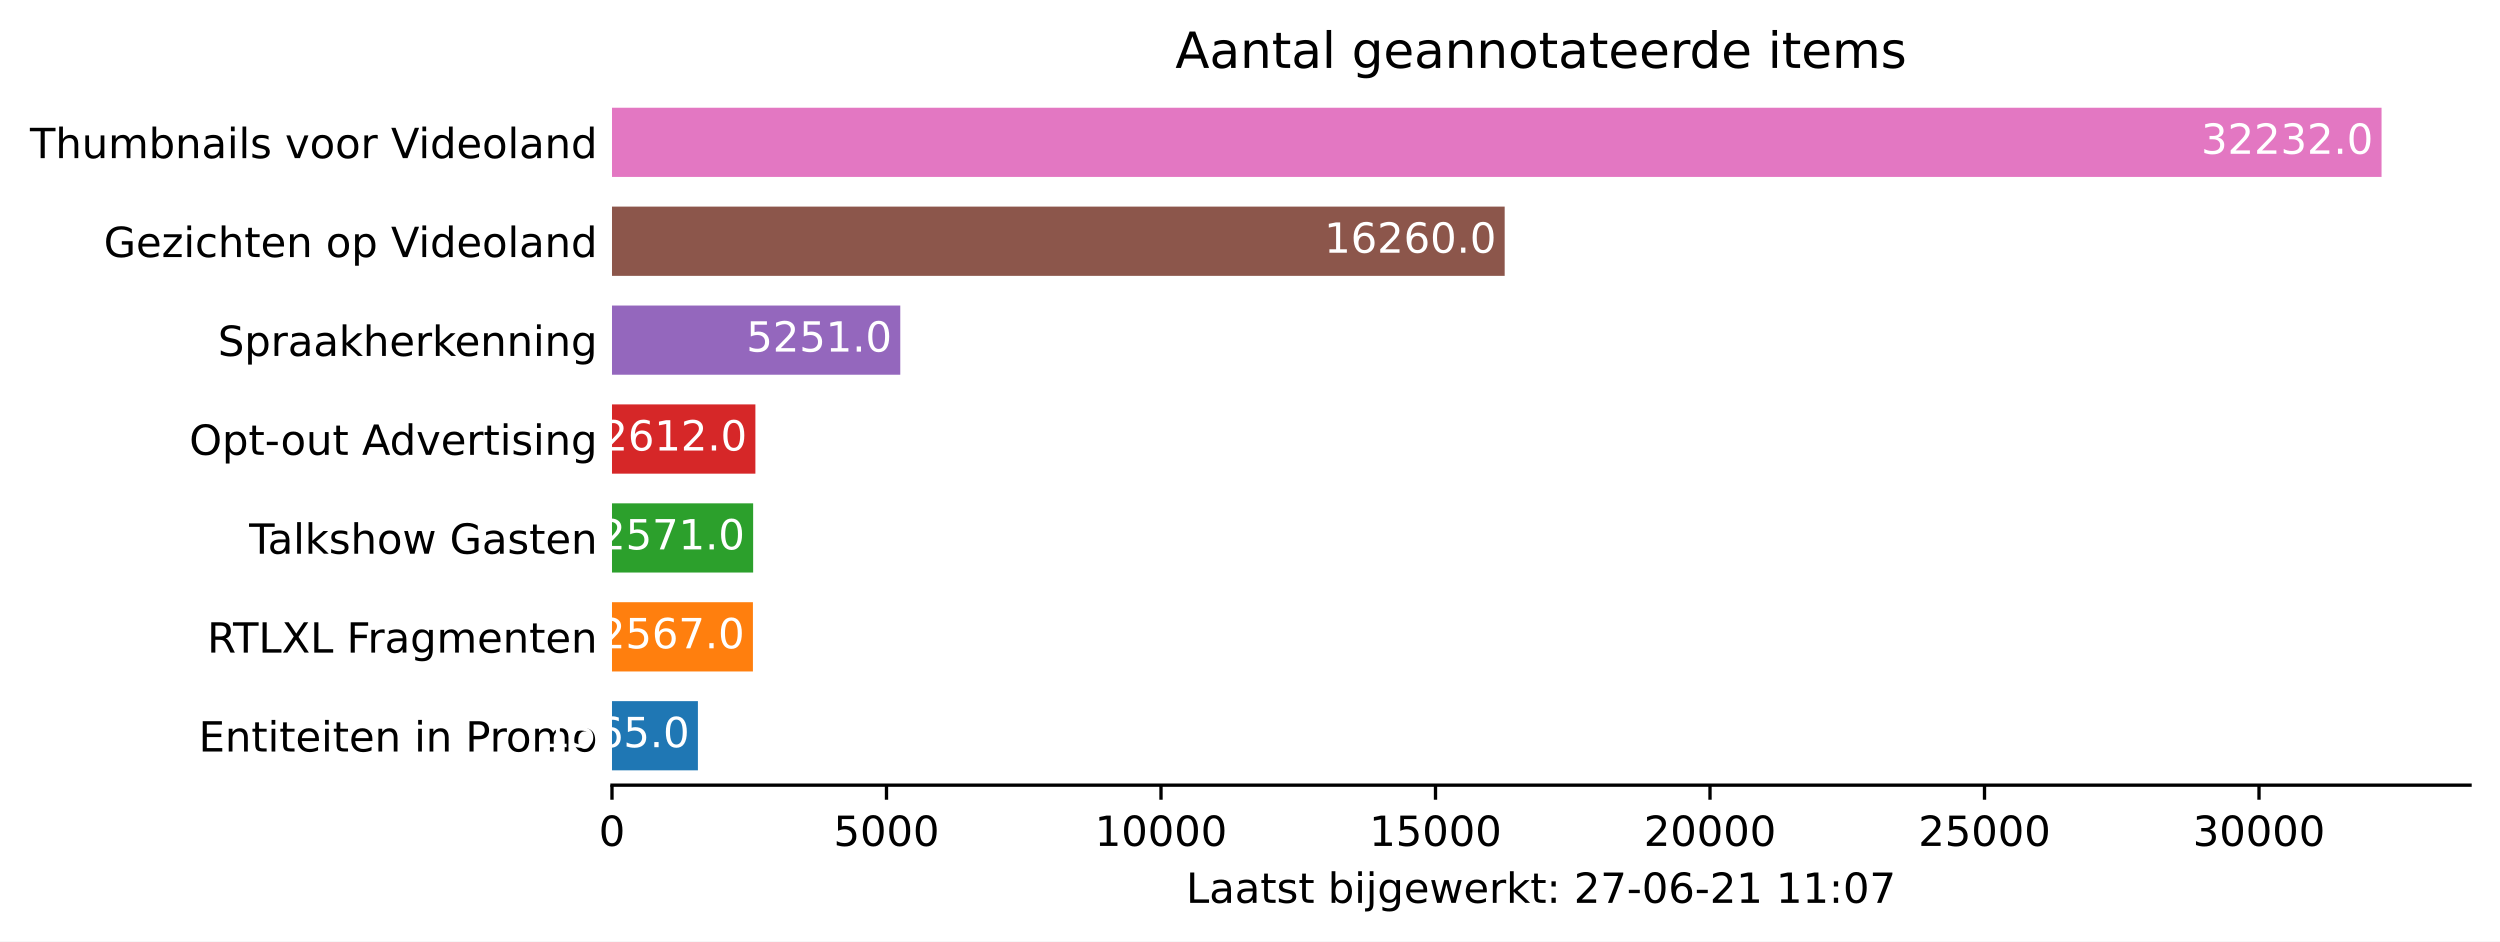
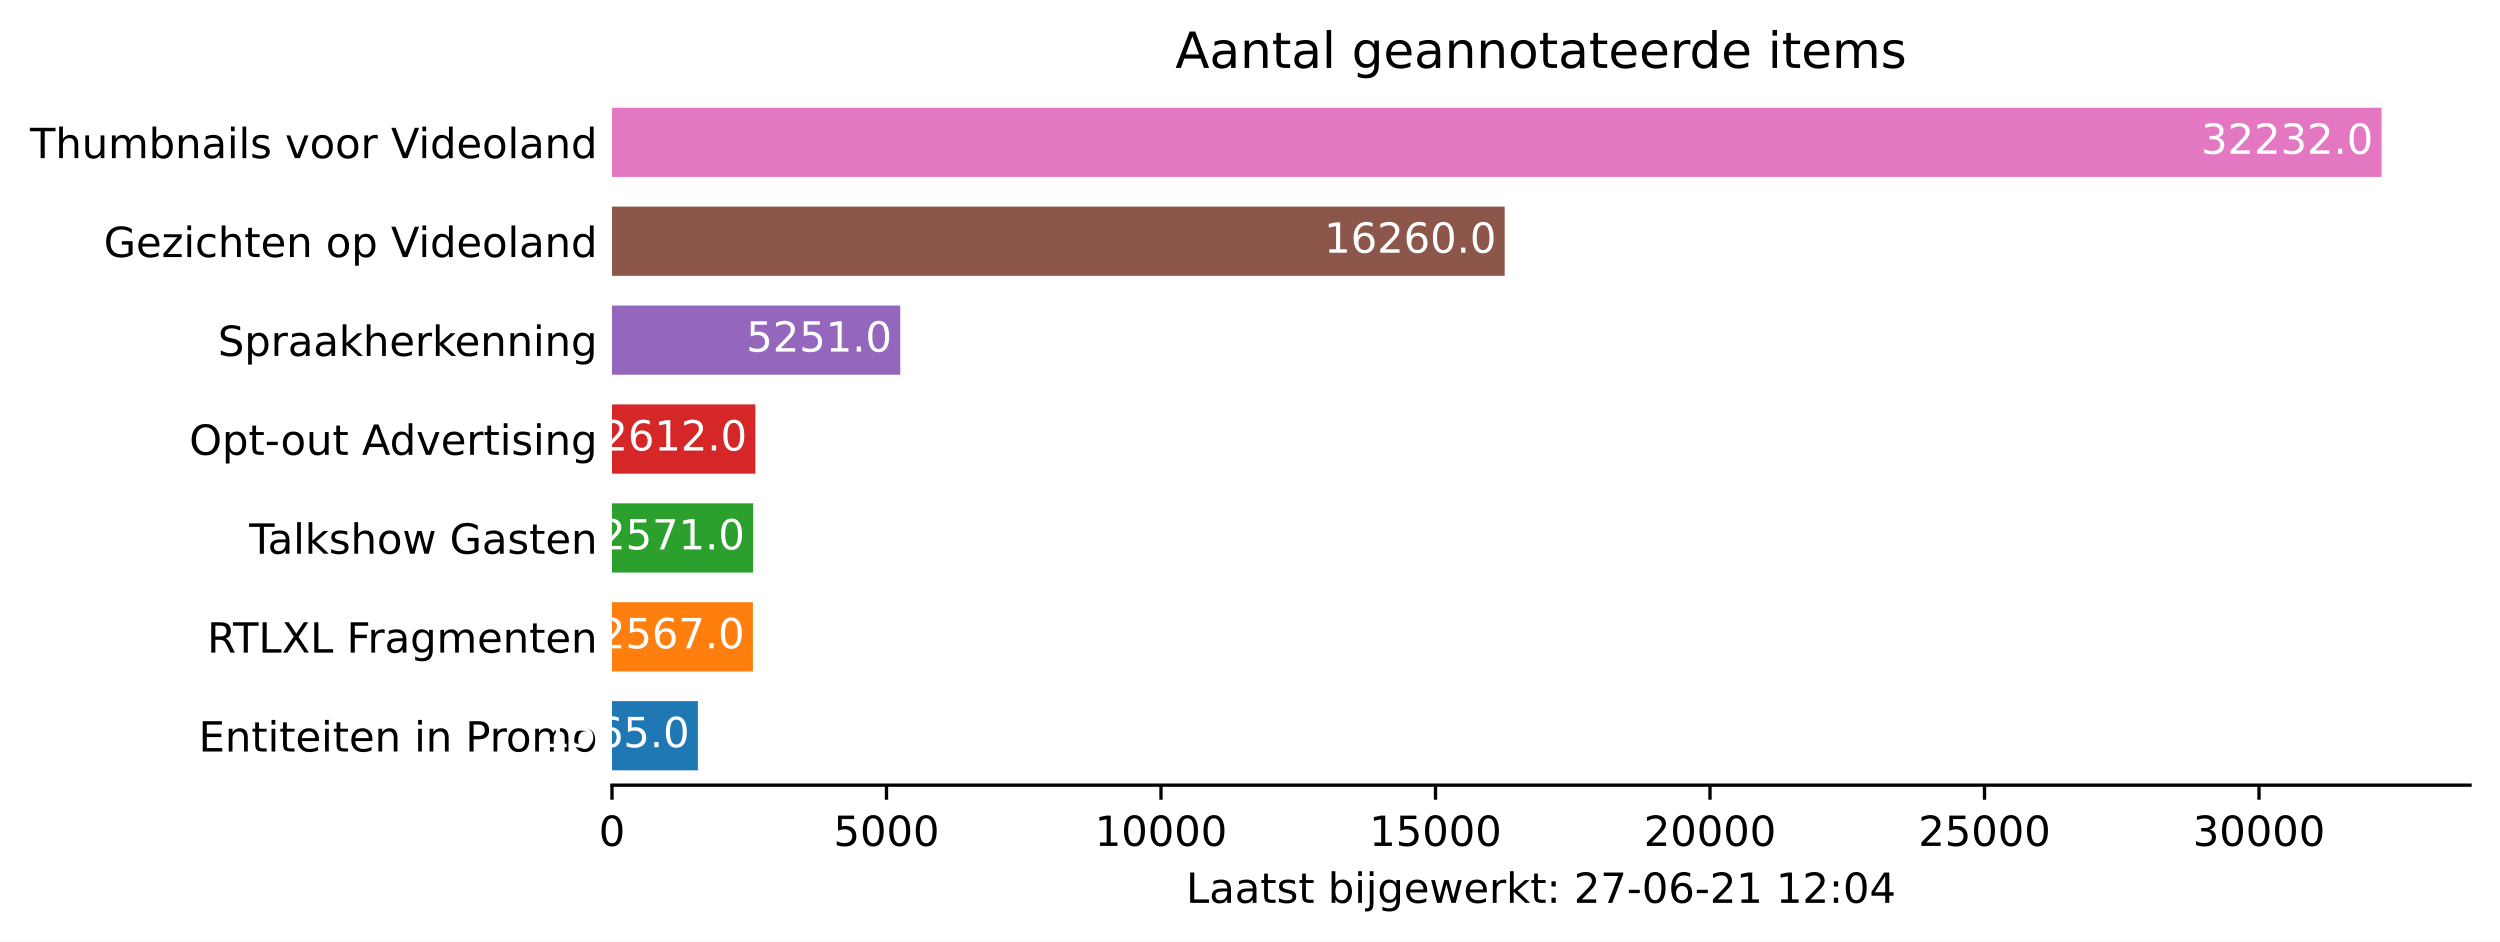
<svg xmlns="http://www.w3.org/2000/svg" xmlns:xlink="http://www.w3.org/1999/xlink" height="226.194pt" version="1.1" viewBox="0 0 600.633 226.194" width="600.633pt">
  <defs>
    <style type="text/css">*{stroke-linecap:butt;stroke-linejoin:round;}</style>
  </defs>
  <g id="figure_1">
    <g id="patch_1">
      <path d="M 0 226.194  L 600.633 226.194  L 600.633 0  L 0 0  z " style="fill:#ffffff;" />
    </g>
    <g id="axes_1">
      <g id="patch_2">
        <path d="M 147.033 188.638  L 593.433 188.638  L 593.433 22.318  L 147.033 22.318  z " style="fill:#ffffff;" />
      </g>
      <g id="patch_3">
-         <path clip-path="url(#p1ecbb8dc1a)" d="M 147.033 185.074  L 167.675 185.074  L 167.675 168.442  L 147.033 168.442  z " style="fill:#1f77b4;" />
+         <path clip-path="url(#p76e2abf239)" d="M 147.033 185.074  L 167.675 185.074  L 167.675 168.442  L 147.033 168.442  z " style="fill:#1f77b4;" />
      </g>
      <g id="patch_4">
-         <path clip-path="url(#p1ecbb8dc1a)" d="M 147.033 161.314  L 180.892 161.314  L 180.892 144.682  L 147.033 144.682  z " style="fill:#ff7f0e;" />
+         <path clip-path="url(#p76e2abf239)" d="M 147.033 161.314  L 180.892 161.314  L 180.892 144.682  L 147.033 144.682  z " style="fill:#ff7f0e;" />
      </g>
      <g id="patch_5">
-         <path clip-path="url(#p1ecbb8dc1a)" d="M 147.033 137.554  L 180.945 137.554  L 180.945 120.922  L 147.033 120.922  z " style="fill:#2ca02c;" />
+         <path clip-path="url(#p76e2abf239)" d="M 147.033 137.554  L 180.945 137.554  L 180.945 120.922  L 147.033 120.922  z " style="fill:#2ca02c;" />
      </g>
      <g id="patch_6">
-         <path clip-path="url(#p1ecbb8dc1a)" d="M 147.033 113.794  L 181.485 113.794  L 181.485 97.162  L 147.033 97.162  z " style="fill:#d62728;" />
+         <path clip-path="url(#p76e2abf239)" d="M 147.033 113.794  L 181.485 113.794  L 181.485 97.162  L 147.033 97.162  z " style="fill:#d62728;" />
      </g>
      <g id="patch_7">
-         <path clip-path="url(#p1ecbb8dc1a)" d="M 147.033 90.034  L 216.294 90.034  L 216.294 73.402  L 147.033 73.402  z " style="fill:#9467bd;" />
+         <path clip-path="url(#p76e2abf239)" d="M 147.033 90.034  L 216.294 90.034  L 216.294 73.402  L 147.033 73.402  z " style="fill:#9467bd;" />
      </g>
      <g id="patch_8">
-         <path clip-path="url(#p1ecbb8dc1a)" d="M 147.033 66.274  L 361.504 66.274  L 361.504 49.642  L 147.033 49.642  z " style="fill:#8c564b;" />
+         <path clip-path="url(#p76e2abf239)" d="M 147.033 66.274  L 361.504 66.274  L 361.504 49.642  L 147.033 49.642  z " style="fill:#8c564b;" />
      </g>
      <g id="patch_9">
-         <path clip-path="url(#p1ecbb8dc1a)" d="M 147.033 42.514  L 572.176 42.514  L 572.176 25.882  L 147.033 25.882  z " style="fill:#e377c2;" />
+         <path clip-path="url(#p76e2abf239)" d="M 147.033 42.514  L 572.176 42.514  L 572.176 25.882  L 147.033 25.882  z " style="fill:#e377c2;" />
      </g>
      <g id="matplotlib.axis_1">
        <g id="xtick_1">
          <g id="line2d_1">
            <defs>
-               <path d="M 0 0  L 0 3.5  " id="m142a39ccbb" style="stroke:#000000;stroke-width:0.8;" />
+               <path d="M 0 0  L 0 3.5  " id="mcb9e36cfae" style="stroke:#000000;stroke-width:0.8;" />
            </defs>
            <g>
-               <use style="stroke:#000000;stroke-width:0.8;" x="147.033" xlink:href="#m142a39ccbb" y="188.638" />
+               <use style="stroke:#000000;stroke-width:0.8;" x="147.033" xlink:href="#mcb9e36cfae" y="188.638" />
            </g>
          </g>
          <g id="text_1">
            <g transform="translate(143.8516 203.2366)scale(0.1 -0.1)">
              <defs>
                <path d="M 2034 4250  Q 1547 4250 1301 3770  Q 1056 3291 1056 2328  Q 1056 1369 1301 889  Q 1547 409 2034 409  Q 2525 409 2770 889  Q 3016 1369 3016 2328  Q 3016 3291 2770 3770  Q 2525 4250 2034 4250  z M 2034 4750  Q 2819 4750 3233 4129  Q 3647 3509 3647 2328  Q 3647 1150 3233 529  Q 2819 -91 2034 -91  Q 1250 -91 836 529  Q 422 1150 422 2328  Q 422 3509 836 4129  Q 1250 4750 2034 4750  z " id="DejaVuSans-30" transform="scale(0.015625)" />
              </defs>
              <use xlink:href="#DejaVuSans-30" />
            </g>
          </g>
        </g>
        <g id="xtick_2">
          <g id="line2d_2">
            <g>
-               <use style="stroke:#000000;stroke-width:0.8;" x="212.983" xlink:href="#m142a39ccbb" y="188.638" />
+               <use style="stroke:#000000;stroke-width:0.8;" x="212.983" xlink:href="#mcb9e36cfae" y="188.638" />
            </g>
          </g>
          <g id="text_2">
            <g transform="translate(200.2582 203.2366)scale(0.1 -0.1)">
              <defs>
                <path d="M 691 4666  L 3169 4666  L 3169 4134  L 1269 4134  L 1269 2991  Q 1406 3038 1543 3061  Q 1681 3084 1819 3084  Q 2600 3084 3056 2656  Q 3513 2228 3513 1497  Q 3513 744 3044 326  Q 2575 -91 1722 -91  Q 1428 -91 1123 -41  Q 819 9 494 109  L 494 744  Q 775 591 1075 516  Q 1375 441 1709 441  Q 2250 441 2565 725  Q 2881 1009 2881 1497  Q 2881 1984 2565 2268  Q 2250 2553 1709 2553  Q 1456 2553 1204 2497  Q 953 2441 691 2322  L 691 4666  z " id="DejaVuSans-35" transform="scale(0.015625)" />
              </defs>
              <use xlink:href="#DejaVuSans-35" />
              <use x="63.623" xlink:href="#DejaVuSans-30" />
              <use x="127.246" xlink:href="#DejaVuSans-30" />
              <use x="190.869" xlink:href="#DejaVuSans-30" />
            </g>
          </g>
        </g>
        <g id="xtick_3">
          <g id="line2d_3">
            <g>
-               <use style="stroke:#000000;stroke-width:0.8;" x="278.934" xlink:href="#m142a39ccbb" y="188.638" />
+               <use style="stroke:#000000;stroke-width:0.8;" x="278.934" xlink:href="#mcb9e36cfae" y="188.638" />
            </g>
          </g>
          <g id="text_3">
            <g transform="translate(263.0274 203.2366)scale(0.1 -0.1)">
              <defs>
                <path d="M 794 531  L 1825 531  L 1825 4091  L 703 3866  L 703 4441  L 1819 4666  L 2450 4666  L 2450 531  L 3481 531  L 3481 0  L 794 0  L 794 531  z " id="DejaVuSans-31" transform="scale(0.015625)" />
              </defs>
              <use xlink:href="#DejaVuSans-31" />
              <use x="63.623" xlink:href="#DejaVuSans-30" />
              <use x="127.246" xlink:href="#DejaVuSans-30" />
              <use x="190.869" xlink:href="#DejaVuSans-30" />
              <use x="254.492" xlink:href="#DejaVuSans-30" />
            </g>
          </g>
        </g>
        <g id="xtick_4">
          <g id="line2d_4">
            <g>
-               <use style="stroke:#000000;stroke-width:0.8;" x="344.884" xlink:href="#m142a39ccbb" y="188.638" />
+               <use style="stroke:#000000;stroke-width:0.8;" x="344.884" xlink:href="#mcb9e36cfae" y="188.638" />
            </g>
          </g>
          <g id="text_4">
            <g transform="translate(328.9779 203.2366)scale(0.1 -0.1)">
              <use xlink:href="#DejaVuSans-31" />
              <use x="63.623" xlink:href="#DejaVuSans-35" />
              <use x="127.246" xlink:href="#DejaVuSans-30" />
              <use x="190.869" xlink:href="#DejaVuSans-30" />
              <use x="254.492" xlink:href="#DejaVuSans-30" />
            </g>
          </g>
        </g>
        <g id="xtick_5">
          <g id="line2d_5">
            <g>
-               <use style="stroke:#000000;stroke-width:0.8;" x="410.835" xlink:href="#m142a39ccbb" y="188.638" />
+               <use style="stroke:#000000;stroke-width:0.8;" x="410.835" xlink:href="#mcb9e36cfae" y="188.638" />
            </g>
          </g>
          <g id="text_5">
            <g transform="translate(394.9283 203.2366)scale(0.1 -0.1)">
              <defs>
                <path d="M 1228 531  L 3431 531  L 3431 0  L 469 0  L 469 531  Q 828 903 1448 1529  Q 2069 2156 2228 2338  Q 2531 2678 2651 2914  Q 2772 3150 2772 3378  Q 2772 3750 2511 3984  Q 2250 4219 1831 4219  Q 1534 4219 1204 4116  Q 875 4013 500 3803  L 500 4441  Q 881 4594 1212 4672  Q 1544 4750 1819 4750  Q 2544 4750 2975 4387  Q 3406 4025 3406 3419  Q 3406 3131 3298 2873  Q 3191 2616 2906 2266  Q 2828 2175 2409 1742  Q 1991 1309 1228 531  z " id="DejaVuSans-32" transform="scale(0.015625)" />
              </defs>
              <use xlink:href="#DejaVuSans-32" />
              <use x="63.623" xlink:href="#DejaVuSans-30" />
              <use x="127.246" xlink:href="#DejaVuSans-30" />
              <use x="190.869" xlink:href="#DejaVuSans-30" />
              <use x="254.492" xlink:href="#DejaVuSans-30" />
            </g>
          </g>
        </g>
        <g id="xtick_6">
          <g id="line2d_6">
            <g>
-               <use style="stroke:#000000;stroke-width:0.8;" x="476.785" xlink:href="#m142a39ccbb" y="188.638" />
+               <use style="stroke:#000000;stroke-width:0.8;" x="476.785" xlink:href="#mcb9e36cfae" y="188.638" />
            </g>
          </g>
          <g id="text_6">
            <g transform="translate(460.8787 203.2366)scale(0.1 -0.1)">
              <use xlink:href="#DejaVuSans-32" />
              <use x="63.623" xlink:href="#DejaVuSans-35" />
              <use x="127.246" xlink:href="#DejaVuSans-30" />
              <use x="190.869" xlink:href="#DejaVuSans-30" />
              <use x="254.492" xlink:href="#DejaVuSans-30" />
            </g>
          </g>
        </g>
        <g id="xtick_7">
          <g id="line2d_7">
            <g>
-               <use style="stroke:#000000;stroke-width:0.8;" x="542.735" xlink:href="#m142a39ccbb" y="188.638" />
+               <use style="stroke:#000000;stroke-width:0.8;" x="542.735" xlink:href="#mcb9e36cfae" y="188.638" />
            </g>
          </g>
          <g id="text_7">
            <g transform="translate(526.8291 203.2366)scale(0.1 -0.1)">
              <defs>
                <path d="M 2597 2516  Q 3050 2419 3304 2112  Q 3559 1806 3559 1356  Q 3559 666 3084 287  Q 2609 -91 1734 -91  Q 1441 -91 1130 -33  Q 819 25 488 141  L 488 750  Q 750 597 1062 519  Q 1375 441 1716 441  Q 2309 441 2620 675  Q 2931 909 2931 1356  Q 2931 1769 2642 2001  Q 2353 2234 1838 2234  L 1294 2234  L 1294 2753  L 1863 2753  Q 2328 2753 2575 2939  Q 2822 3125 2822 3475  Q 2822 3834 2567 4026  Q 2313 4219 1838 4219  Q 1578 4219 1281 4162  Q 984 4106 628 3988  L 628 4550  Q 988 4650 1302 4700  Q 1616 4750 1894 4750  Q 2613 4750 3031 4423  Q 3450 4097 3450 3541  Q 3450 3153 3228 2886  Q 3006 2619 2597 2516  z " id="DejaVuSans-33" transform="scale(0.015625)" />
              </defs>
              <use xlink:href="#DejaVuSans-33" />
              <use x="63.623" xlink:href="#DejaVuSans-30" />
              <use x="127.246" xlink:href="#DejaVuSans-30" />
              <use x="190.869" xlink:href="#DejaVuSans-30" />
              <use x="254.492" xlink:href="#DejaVuSans-30" />
            </g>
          </g>
        </g>
        <g id="text_8">
          <g transform="translate(284.9578 216.9147)scale(0.1 -0.1)">
            <defs>
              <path d="M 628 4666  L 1259 4666  L 1259 531  L 3531 531  L 3531 0  L 628 0  L 628 4666  z " id="DejaVuSans-4c" transform="scale(0.015625)" />
              <path d="M 2194 1759  Q 1497 1759 1228 1600  Q 959 1441 959 1056  Q 959 750 1161 570  Q 1363 391 1709 391  Q 2188 391 2477 730  Q 2766 1069 2766 1631  L 2766 1759  L 2194 1759  z M 3341 1997  L 3341 0  L 2766 0  L 2766 531  Q 2569 213 2275 61  Q 1981 -91 1556 -91  Q 1019 -91 701 211  Q 384 513 384 1019  Q 384 1609 779 1909  Q 1175 2209 1959 2209  L 2766 2209  L 2766 2266  Q 2766 2663 2505 2880  Q 2244 3097 1772 3097  Q 1472 3097 1187 3025  Q 903 2953 641 2809  L 641 3341  Q 956 3463 1253 3523  Q 1550 3584 1831 3584  Q 2591 3584 2966 3190  Q 3341 2797 3341 1997  z " id="DejaVuSans-61" transform="scale(0.015625)" />
              <path d="M 1172 4494  L 1172 3500  L 2356 3500  L 2356 3053  L 1172 3053  L 1172 1153  Q 1172 725 1289 603  Q 1406 481 1766 481  L 2356 481  L 2356 0  L 1766 0  Q 1100 0 847 248  Q 594 497 594 1153  L 594 3053  L 172 3053  L 172 3500  L 594 3500  L 594 4494  L 1172 4494  z " id="DejaVuSans-74" transform="scale(0.015625)" />
              <path d="M 2834 3397  L 2834 2853  Q 2591 2978 2328 3040  Q 2066 3103 1784 3103  Q 1356 3103 1142 2972  Q 928 2841 928 2578  Q 928 2378 1081 2264  Q 1234 2150 1697 2047  L 1894 2003  Q 2506 1872 2764 1633  Q 3022 1394 3022 966  Q 3022 478 2636 193  Q 2250 -91 1575 -91  Q 1294 -91 989 -36  Q 684 19 347 128  L 347 722  Q 666 556 975 473  Q 1284 391 1588 391  Q 1994 391 2212 530  Q 2431 669 2431 922  Q 2431 1156 2273 1281  Q 2116 1406 1581 1522  L 1381 1569  Q 847 1681 609 1914  Q 372 2147 372 2553  Q 372 3047 722 3315  Q 1072 3584 1716 3584  Q 2034 3584 2315 3537  Q 2597 3491 2834 3397  z " id="DejaVuSans-73" transform="scale(0.015625)" />
              <path id="DejaVuSans-20" transform="scale(0.015625)" />
              <path d="M 3116 1747  Q 3116 2381 2855 2742  Q 2594 3103 2138 3103  Q 1681 3103 1420 2742  Q 1159 2381 1159 1747  Q 1159 1113 1420 752  Q 1681 391 2138 391  Q 2594 391 2855 752  Q 3116 1113 3116 1747  z M 1159 2969  Q 1341 3281 1617 3432  Q 1894 3584 2278 3584  Q 2916 3584 3314 3078  Q 3713 2572 3713 1747  Q 3713 922 3314 415  Q 2916 -91 2278 -91  Q 1894 -91 1617 61  Q 1341 213 1159 525  L 1159 0  L 581 0  L 581 4863  L 1159 4863  L 1159 2969  z " id="DejaVuSans-62" transform="scale(0.015625)" />
              <path d="M 603 3500  L 1178 3500  L 1178 0  L 603 0  L 603 3500  z M 603 4863  L 1178 4863  L 1178 4134  L 603 4134  L 603 4863  z " id="DejaVuSans-69" transform="scale(0.015625)" />
              <path d="M 603 3500  L 1178 3500  L 1178 -63  Q 1178 -731 923 -1031  Q 669 -1331 103 -1331  L -116 -1331  L -116 -844  L 38 -844  Q 366 -844 484 -692  Q 603 -541 603 -63  L 603 3500  z M 603 4863  L 1178 4863  L 1178 4134  L 603 4134  L 603 4863  z " id="DejaVuSans-6a" transform="scale(0.015625)" />
              <path d="M 2906 1791  Q 2906 2416 2648 2759  Q 2391 3103 1925 3103  Q 1463 3103 1205 2759  Q 947 2416 947 1791  Q 947 1169 1205 825  Q 1463 481 1925 481  Q 2391 481 2648 825  Q 2906 1169 2906 1791  z M 3481 434  Q 3481 -459 3084 -895  Q 2688 -1331 1869 -1331  Q 1566 -1331 1297 -1286  Q 1028 -1241 775 -1147  L 775 -588  Q 1028 -725 1275 -790  Q 1522 -856 1778 -856  Q 2344 -856 2625 -561  Q 2906 -266 2906 331  L 2906 616  Q 2728 306 2450 153  Q 2172 0 1784 0  Q 1141 0 747 490  Q 353 981 353 1791  Q 353 2603 747 3093  Q 1141 3584 1784 3584  Q 2172 3584 2450 3431  Q 2728 3278 2906 2969  L 2906 3500  L 3481 3500  L 3481 434  z " id="DejaVuSans-67" transform="scale(0.015625)" />
              <path d="M 3597 1894  L 3597 1613  L 953 1613  Q 991 1019 1311 708  Q 1631 397 2203 397  Q 2534 397 2845 478  Q 3156 559 3463 722  L 3463 178  Q 3153 47 2828 -22  Q 2503 -91 2169 -91  Q 1331 -91 842 396  Q 353 884 353 1716  Q 353 2575 817 3079  Q 1281 3584 2069 3584  Q 2775 3584 3186 3129  Q 3597 2675 3597 1894  z M 3022 2063  Q 3016 2534 2758 2815  Q 2500 3097 2075 3097  Q 1594 3097 1305 2825  Q 1016 2553 972 2059  L 3022 2063  z " id="DejaVuSans-65" transform="scale(0.015625)" />
              <path d="M 269 3500  L 844 3500  L 1563 769  L 2278 3500  L 2956 3500  L 3675 769  L 4391 3500  L 4966 3500  L 4050 0  L 3372 0  L 2619 2869  L 1863 0  L 1184 0  L 269 3500  z " id="DejaVuSans-77" transform="scale(0.015625)" />
              <path d="M 2631 2963  Q 2534 3019 2420 3045  Q 2306 3072 2169 3072  Q 1681 3072 1420 2755  Q 1159 2438 1159 1844  L 1159 0  L 581 0  L 581 3500  L 1159 3500  L 1159 2956  Q 1341 3275 1631 3429  Q 1922 3584 2338 3584  Q 2397 3584 2469 3576  Q 2541 3569 2628 3553  L 2631 2963  z " id="DejaVuSans-72" transform="scale(0.015625)" />
              <path d="M 581 4863  L 1159 4863  L 1159 1991  L 2875 3500  L 3609 3500  L 1753 1863  L 3688 0  L 2938 0  L 1159 1709  L 1159 0  L 581 0  L 581 4863  z " id="DejaVuSans-6b" transform="scale(0.015625)" />
              <path d="M 750 794  L 1409 794  L 1409 0  L 750 0  L 750 794  z M 750 3309  L 1409 3309  L 1409 2516  L 750 2516  L 750 3309  z " id="DejaVuSans-3a" transform="scale(0.015625)" />
              <path d="M 525 4666  L 3525 4666  L 3525 4397  L 1831 0  L 1172 0  L 2766 4134  L 525 4134  L 525 4666  z " id="DejaVuSans-37" transform="scale(0.015625)" />
              <path d="M 313 2009  L 1997 2009  L 1997 1497  L 313 1497  L 313 2009  z " id="DejaVuSans-2d" transform="scale(0.015625)" />
              <path d="M 2113 2584  Q 1688 2584 1439 2293  Q 1191 2003 1191 1497  Q 1191 994 1439 701  Q 1688 409 2113 409  Q 2538 409 2786 701  Q 3034 994 3034 1497  Q 3034 2003 2786 2293  Q 2538 2584 2113 2584  z M 3366 4563  L 3366 3988  Q 3128 4100 2886 4159  Q 2644 4219 2406 4219  Q 1781 4219 1451 3797  Q 1122 3375 1075 2522  Q 1259 2794 1537 2939  Q 1816 3084 2150 3084  Q 2853 3084 3261 2657  Q 3669 2231 3669 1497  Q 3669 778 3244 343  Q 2819 -91 2113 -91  Q 1303 -91 875 529  Q 447 1150 447 2328  Q 447 3434 972 4092  Q 1497 4750 2381 4750  Q 2619 4750 2861 4703  Q 3103 4656 3366 4563  z " id="DejaVuSans-36" transform="scale(0.015625)" />
+               <path d="M 2419 4116  L 825 1625  L 2419 1625  L 2419 4116  z M 2253 4666  L 3047 4666  L 3047 1625  L 3713 1625  L 3713 1100  L 3047 1100  L 3047 0  L 2419 0  L 2419 1100  L 313 1100  L 313 1709  L 2253 4666  z " id="DejaVuSans-34" transform="scale(0.015625)" />
            </defs>
            <use xlink:href="#DejaVuSans-4c" />
            <use x="55.713" xlink:href="#DejaVuSans-61" />
            <use x="116.992" xlink:href="#DejaVuSans-61" />
            <use x="178.271" xlink:href="#DejaVuSans-74" />
            <use x="217.48" xlink:href="#DejaVuSans-73" />
            <use x="269.58" xlink:href="#DejaVuSans-74" />
            <use x="308.789" xlink:href="#DejaVuSans-20" />
            <use x="340.576" xlink:href="#DejaVuSans-62" />
            <use x="404.053" xlink:href="#DejaVuSans-69" />
            <use x="431.836" xlink:href="#DejaVuSans-6a" />
            <use x="459.619" xlink:href="#DejaVuSans-67" />
            <use x="523.096" xlink:href="#DejaVuSans-65" />
            <use x="584.619" xlink:href="#DejaVuSans-77" />
            <use x="666.406" xlink:href="#DejaVuSans-65" />
            <use x="727.93" xlink:href="#DejaVuSans-72" />
            <use x="769.043" xlink:href="#DejaVuSans-6b" />
            <use x="826.953" xlink:href="#DejaVuSans-74" />
            <use x="866.162" xlink:href="#DejaVuSans-3a" />
            <use x="899.854" xlink:href="#DejaVuSans-20" />
            <use x="931.641" xlink:href="#DejaVuSans-32" />
            <use x="995.264" xlink:href="#DejaVuSans-37" />
            <use x="1058.887" xlink:href="#DejaVuSans-2d" />
            <use x="1094.971" xlink:href="#DejaVuSans-30" />
            <use x="1158.594" xlink:href="#DejaVuSans-36" />
            <use x="1222.217" xlink:href="#DejaVuSans-2d" />
            <use x="1258.301" xlink:href="#DejaVuSans-32" />
            <use x="1321.924" xlink:href="#DejaVuSans-31" />
            <use x="1385.547" xlink:href="#DejaVuSans-20" />
            <use x="1417.334" xlink:href="#DejaVuSans-31" />
-             <use x="1480.957" xlink:href="#DejaVuSans-31" />
+             <use x="1480.957" xlink:href="#DejaVuSans-32" />
            <use x="1544.58" xlink:href="#DejaVuSans-3a" />
            <use x="1578.271" xlink:href="#DejaVuSans-30" />
-             <use x="1641.895" xlink:href="#DejaVuSans-37" />
+             <use x="1641.895" xlink:href="#DejaVuSans-34" />
          </g>
        </g>
      </g>
      <g id="matplotlib.axis_2">
        <g id="ytick_1">
          <g id="line2d_8" />
          <g id="text_9">
            <g transform="translate(47.725 180.5573)scale(0.1 -0.1)">
              <defs>
                <path d="M 628 4666  L 3578 4666  L 3578 4134  L 1259 4134  L 1259 2753  L 3481 2753  L 3481 2222  L 1259 2222  L 1259 531  L 3634 531  L 3634 0  L 628 0  L 628 4666  z " id="DejaVuSans-45" transform="scale(0.015625)" />
                <path d="M 3513 2113  L 3513 0  L 2938 0  L 2938 2094  Q 2938 2591 2744 2837  Q 2550 3084 2163 3084  Q 1697 3084 1428 2787  Q 1159 2491 1159 1978  L 1159 0  L 581 0  L 581 3500  L 1159 3500  L 1159 2956  Q 1366 3272 1645 3428  Q 1925 3584 2291 3584  Q 2894 3584 3203 3211  Q 3513 2838 3513 2113  z " id="DejaVuSans-6e" transform="scale(0.015625)" />
                <path d="M 1259 4147  L 1259 2394  L 2053 2394  Q 2494 2394 2734 2622  Q 2975 2850 2975 3272  Q 2975 3691 2734 3919  Q 2494 4147 2053 4147  L 1259 4147  z M 628 4666  L 2053 4666  Q 2838 4666 3239 4311  Q 3641 3956 3641 3272  Q 3641 2581 3239 2228  Q 2838 1875 2053 1875  L 1259 1875  L 1259 0  L 628 0  L 628 4666  z " id="DejaVuSans-50" transform="scale(0.015625)" />
                <path d="M 1959 3097  Q 1497 3097 1228 2736  Q 959 2375 959 1747  Q 959 1119 1226 758  Q 1494 397 1959 397  Q 2419 397 2687 759  Q 2956 1122 2956 1747  Q 2956 2369 2687 2733  Q 2419 3097 1959 3097  z M 1959 3584  Q 2709 3584 3137 3096  Q 3566 2609 3566 1747  Q 3566 888 3137 398  Q 2709 -91 1959 -91  Q 1206 -91 779 398  Q 353 888 353 1747  Q 353 2609 779 3096  Q 1206 3584 1959 3584  z " id="DejaVuSans-6f" transform="scale(0.015625)" />
                <path d="M 3328 2828  Q 3544 3216 3844 3400  Q 4144 3584 4550 3584  Q 5097 3584 5394 3201  Q 5691 2819 5691 2113  L 5691 0  L 5113 0  L 5113 2094  Q 5113 2597 4934 2840  Q 4756 3084 4391 3084  Q 3944 3084 3684 2787  Q 3425 2491 3425 1978  L 3425 0  L 2847 0  L 2847 2094  Q 2847 2600 2669 2842  Q 2491 3084 2119 3084  Q 1678 3084 1418 2786  Q 1159 2488 1159 1978  L 1159 0  L 581 0  L 581 3500  L 1159 3500  L 1159 2956  Q 1356 3278 1631 3431  Q 1906 3584 2284 3584  Q 2666 3584 2933 3390  Q 3200 3197 3328 2828  z " id="DejaVuSans-6d" transform="scale(0.015625)" />
              </defs>
              <use xlink:href="#DejaVuSans-45" />
              <use x="63.184" xlink:href="#DejaVuSans-6e" />
              <use x="126.562" xlink:href="#DejaVuSans-74" />
              <use x="165.771" xlink:href="#DejaVuSans-69" />
              <use x="193.555" xlink:href="#DejaVuSans-74" />
              <use x="232.764" xlink:href="#DejaVuSans-65" />
              <use x="294.287" xlink:href="#DejaVuSans-69" />
              <use x="322.07" xlink:href="#DejaVuSans-74" />
              <use x="361.279" xlink:href="#DejaVuSans-65" />
              <use x="422.803" xlink:href="#DejaVuSans-6e" />
              <use x="486.182" xlink:href="#DejaVuSans-20" />
              <use x="517.969" xlink:href="#DejaVuSans-69" />
              <use x="545.752" xlink:href="#DejaVuSans-6e" />
              <use x="609.131" xlink:href="#DejaVuSans-20" />
              <use x="640.918" xlink:href="#DejaVuSans-50" />
              <use x="699.471" xlink:href="#DejaVuSans-72" />
              <use x="738.334" xlink:href="#DejaVuSans-6f" />
              <use x="799.516" xlink:href="#DejaVuSans-6d" />
              <use x="896.928" xlink:href="#DejaVuSans-6f" />
            </g>
          </g>
        </g>
        <g id="ytick_2">
          <g id="line2d_9" />
          <g id="text_10">
            <g transform="translate(49.77344 156.7973)scale(0.1 -0.1)">
              <defs>
                <path d="M 2841 2188  Q 3044 2119 3236 1894  Q 3428 1669 3622 1275  L 4263 0  L 3584 0  L 2988 1197  Q 2756 1666 2539 1819  Q 2322 1972 1947 1972  L 1259 1972  L 1259 0  L 628 0  L 628 4666  L 2053 4666  Q 2853 4666 3247 4331  Q 3641 3997 3641 3322  Q 3641 2881 3436 2590  Q 3231 2300 2841 2188  z M 1259 4147  L 1259 2491  L 2053 2491  Q 2509 2491 2742 2702  Q 2975 2913 2975 3322  Q 2975 3731 2742 3939  Q 2509 4147 2053 4147  L 1259 4147  z " id="DejaVuSans-52" transform="scale(0.015625)" />
                <path d="M -19 4666  L 3928 4666  L 3928 4134  L 2272 4134  L 2272 0  L 1638 0  L 1638 4134  L -19 4134  L -19 4666  z " id="DejaVuSans-54" transform="scale(0.015625)" />
                <path d="M 403 4666  L 1081 4666  L 2241 2931  L 3406 4666  L 4084 4666  L 2584 2425  L 4184 0  L 3506 0  L 2194 1984  L 872 0  L 191 0  L 1856 2491  L 403 4666  z " id="DejaVuSans-58" transform="scale(0.015625)" />
                <path d="M 628 4666  L 3309 4666  L 3309 4134  L 1259 4134  L 1259 2759  L 3109 2759  L 3109 2228  L 1259 2228  L 1259 0  L 628 0  L 628 4666  z " id="DejaVuSans-46" transform="scale(0.015625)" />
              </defs>
              <use xlink:href="#DejaVuSans-52" />
              <use x="62.232" xlink:href="#DejaVuSans-54" />
              <use x="123.316" xlink:href="#DejaVuSans-4c" />
              <use x="179.029" xlink:href="#DejaVuSans-58" />
              <use x="247.535" xlink:href="#DejaVuSans-4c" />
              <use x="303.248" xlink:href="#DejaVuSans-20" />
              <use x="335.035" xlink:href="#DejaVuSans-46" />
              <use x="385.305" xlink:href="#DejaVuSans-72" />
              <use x="426.418" xlink:href="#DejaVuSans-61" />
              <use x="487.697" xlink:href="#DejaVuSans-67" />
              <use x="551.174" xlink:href="#DejaVuSans-6d" />
              <use x="648.586" xlink:href="#DejaVuSans-65" />
              <use x="710.109" xlink:href="#DejaVuSans-6e" />
              <use x="773.488" xlink:href="#DejaVuSans-74" />
              <use x="812.697" xlink:href="#DejaVuSans-65" />
              <use x="874.221" xlink:href="#DejaVuSans-6e" />
            </g>
          </g>
        </g>
        <g id="ytick_3">
          <g id="line2d_10" />
          <g id="text_11">
            <g transform="translate(59.85938 133.0373)scale(0.1 -0.1)">
              <defs>
                <path d="M 603 4863  L 1178 4863  L 1178 0  L 603 0  L 603 4863  z " id="DejaVuSans-6c" transform="scale(0.015625)" />
                <path d="M 3513 2113  L 3513 0  L 2938 0  L 2938 2094  Q 2938 2591 2744 2837  Q 2550 3084 2163 3084  Q 1697 3084 1428 2787  Q 1159 2491 1159 1978  L 1159 0  L 581 0  L 581 4863  L 1159 4863  L 1159 2956  Q 1366 3272 1645 3428  Q 1925 3584 2291 3584  Q 2894 3584 3203 3211  Q 3513 2838 3513 2113  z " id="DejaVuSans-68" transform="scale(0.015625)" />
                <path d="M 3809 666  L 3809 1919  L 2778 1919  L 2778 2438  L 4434 2438  L 4434 434  Q 4069 175 3628 42  Q 3188 -91 2688 -91  Q 1594 -91 976 548  Q 359 1188 359 2328  Q 359 3472 976 4111  Q 1594 4750 2688 4750  Q 3144 4750 3555 4637  Q 3966 4525 4313 4306  L 4313 3634  Q 3963 3931 3569 4081  Q 3175 4231 2741 4231  Q 1884 4231 1454 3753  Q 1025 3275 1025 2328  Q 1025 1384 1454 906  Q 1884 428 2741 428  Q 3075 428 3337 486  Q 3600 544 3809 666  z " id="DejaVuSans-47" transform="scale(0.015625)" />
              </defs>
              <use xlink:href="#DejaVuSans-54" />
              <use x="44.584" xlink:href="#DejaVuSans-61" />
              <use x="105.863" xlink:href="#DejaVuSans-6c" />
              <use x="133.646" xlink:href="#DejaVuSans-6b" />
              <use x="191.557" xlink:href="#DejaVuSans-73" />
              <use x="243.656" xlink:href="#DejaVuSans-68" />
              <use x="307.035" xlink:href="#DejaVuSans-6f" />
              <use x="368.217" xlink:href="#DejaVuSans-77" />
              <use x="450.004" xlink:href="#DejaVuSans-20" />
              <use x="481.791" xlink:href="#DejaVuSans-47" />
              <use x="559.281" xlink:href="#DejaVuSans-61" />
              <use x="620.561" xlink:href="#DejaVuSans-73" />
              <use x="672.66" xlink:href="#DejaVuSans-74" />
              <use x="711.869" xlink:href="#DejaVuSans-65" />
              <use x="773.393" xlink:href="#DejaVuSans-6e" />
            </g>
          </g>
        </g>
        <g id="ytick_4">
          <g id="line2d_11" />
          <g id="text_12">
            <g transform="translate(45.47344 109.2773)scale(0.1 -0.1)">
              <defs>
                <path d="M 2522 4238  Q 1834 4238 1429 3725  Q 1025 3213 1025 2328  Q 1025 1447 1429 934  Q 1834 422 2522 422  Q 3209 422 3611 934  Q 4013 1447 4013 2328  Q 4013 3213 3611 3725  Q 3209 4238 2522 4238  z M 2522 4750  Q 3503 4750 4090 4092  Q 4678 3434 4678 2328  Q 4678 1225 4090 567  Q 3503 -91 2522 -91  Q 1538 -91 948 565  Q 359 1222 359 2328  Q 359 3434 948 4092  Q 1538 4750 2522 4750  z " id="DejaVuSans-4f" transform="scale(0.015625)" />
                <path d="M 1159 525  L 1159 -1331  L 581 -1331  L 581 3500  L 1159 3500  L 1159 2969  Q 1341 3281 1617 3432  Q 1894 3584 2278 3584  Q 2916 3584 3314 3078  Q 3713 2572 3713 1747  Q 3713 922 3314 415  Q 2916 -91 2278 -91  Q 1894 -91 1617 61  Q 1341 213 1159 525  z M 3116 1747  Q 3116 2381 2855 2742  Q 2594 3103 2138 3103  Q 1681 3103 1420 2742  Q 1159 2381 1159 1747  Q 1159 1113 1420 752  Q 1681 391 2138 391  Q 2594 391 2855 752  Q 3116 1113 3116 1747  z " id="DejaVuSans-70" transform="scale(0.015625)" />
                <path d="M 544 1381  L 544 3500  L 1119 3500  L 1119 1403  Q 1119 906 1312 657  Q 1506 409 1894 409  Q 2359 409 2629 706  Q 2900 1003 2900 1516  L 2900 3500  L 3475 3500  L 3475 0  L 2900 0  L 2900 538  Q 2691 219 2414 64  Q 2138 -91 1772 -91  Q 1169 -91 856 284  Q 544 659 544 1381  z M 1991 3584  L 1991 3584  z " id="DejaVuSans-75" transform="scale(0.015625)" />
                <path d="M 2188 4044  L 1331 1722  L 3047 1722  L 2188 4044  z M 1831 4666  L 2547 4666  L 4325 0  L 3669 0  L 3244 1197  L 1141 1197  L 716 0  L 50 0  L 1831 4666  z " id="DejaVuSans-41" transform="scale(0.015625)" />
                <path d="M 2906 2969  L 2906 4863  L 3481 4863  L 3481 0  L 2906 0  L 2906 525  Q 2725 213 2448 61  Q 2172 -91 1784 -91  Q 1150 -91 751 415  Q 353 922 353 1747  Q 353 2572 751 3078  Q 1150 3584 1784 3584  Q 2172 3584 2448 3432  Q 2725 3281 2906 2969  z M 947 1747  Q 947 1113 1208 752  Q 1469 391 1925 391  Q 2381 391 2643 752  Q 2906 1113 2906 1747  Q 2906 2381 2643 2742  Q 2381 3103 1925 3103  Q 1469 3103 1208 2742  Q 947 2381 947 1747  z " id="DejaVuSans-64" transform="scale(0.015625)" />
                <path d="M 191 3500  L 800 3500  L 1894 563  L 2988 3500  L 3597 3500  L 2284 0  L 1503 0  L 191 3500  z " id="DejaVuSans-76" transform="scale(0.015625)" />
              </defs>
              <use xlink:href="#DejaVuSans-4f" />
              <use x="78.711" xlink:href="#DejaVuSans-70" />
              <use x="142.188" xlink:href="#DejaVuSans-74" />
              <use x="181.396" xlink:href="#DejaVuSans-2d" />
              <use x="219.355" xlink:href="#DejaVuSans-6f" />
              <use x="280.537" xlink:href="#DejaVuSans-75" />
              <use x="343.916" xlink:href="#DejaVuSans-74" />
              <use x="383.125" xlink:href="#DejaVuSans-20" />
              <use x="414.912" xlink:href="#DejaVuSans-41" />
              <use x="481.57" xlink:href="#DejaVuSans-64" />
              <use x="545.047" xlink:href="#DejaVuSans-76" />
              <use x="604.227" xlink:href="#DejaVuSans-65" />
              <use x="665.75" xlink:href="#DejaVuSans-72" />
              <use x="706.863" xlink:href="#DejaVuSans-74" />
              <use x="746.072" xlink:href="#DejaVuSans-69" />
              <use x="773.855" xlink:href="#DejaVuSans-73" />
              <use x="825.955" xlink:href="#DejaVuSans-69" />
              <use x="853.738" xlink:href="#DejaVuSans-6e" />
              <use x="917.117" xlink:href="#DejaVuSans-67" />
            </g>
          </g>
        </g>
        <g id="ytick_5">
          <g id="line2d_12" />
          <g id="text_13">
            <g transform="translate(52.35625 85.51734)scale(0.1 -0.1)">
              <defs>
                <path d="M 3425 4513  L 3425 3897  Q 3066 4069 2747 4153  Q 2428 4238 2131 4238  Q 1616 4238 1336 4038  Q 1056 3838 1056 3469  Q 1056 3159 1242 3001  Q 1428 2844 1947 2747  L 2328 2669  Q 3034 2534 3370 2195  Q 3706 1856 3706 1288  Q 3706 609 3251 259  Q 2797 -91 1919 -91  Q 1588 -91 1214 -16  Q 841 59 441 206  L 441 856  Q 825 641 1194 531  Q 1563 422 1919 422  Q 2459 422 2753 634  Q 3047 847 3047 1241  Q 3047 1584 2836 1778  Q 2625 1972 2144 2069  L 1759 2144  Q 1053 2284 737 2584  Q 422 2884 422 3419  Q 422 4038 858 4394  Q 1294 4750 2059 4750  Q 2388 4750 2728 4690  Q 3069 4631 3425 4513  z " id="DejaVuSans-53" transform="scale(0.015625)" />
              </defs>
              <use xlink:href="#DejaVuSans-53" />
              <use x="63.477" xlink:href="#DejaVuSans-70" />
              <use x="126.953" xlink:href="#DejaVuSans-72" />
              <use x="168.066" xlink:href="#DejaVuSans-61" />
              <use x="229.346" xlink:href="#DejaVuSans-61" />
              <use x="290.625" xlink:href="#DejaVuSans-6b" />
              <use x="348.535" xlink:href="#DejaVuSans-68" />
              <use x="411.914" xlink:href="#DejaVuSans-65" />
              <use x="473.438" xlink:href="#DejaVuSans-72" />
              <use x="514.551" xlink:href="#DejaVuSans-6b" />
              <use x="568.836" xlink:href="#DejaVuSans-65" />
              <use x="630.359" xlink:href="#DejaVuSans-6e" />
              <use x="693.738" xlink:href="#DejaVuSans-6e" />
              <use x="757.117" xlink:href="#DejaVuSans-69" />
              <use x="784.9" xlink:href="#DejaVuSans-6e" />
              <use x="848.279" xlink:href="#DejaVuSans-67" />
            </g>
          </g>
        </g>
        <g id="ytick_6">
          <g id="line2d_13" />
          <g id="text_14">
            <g transform="translate(24.92813 61.75734)scale(0.1 -0.1)">
              <defs>
                <path d="M 353 3500  L 3084 3500  L 3084 2975  L 922 459  L 3084 459  L 3084 0  L 275 0  L 275 525  L 2438 3041  L 353 3041  L 353 3500  z " id="DejaVuSans-7a" transform="scale(0.015625)" />
                <path d="M 3122 3366  L 3122 2828  Q 2878 2963 2633 3030  Q 2388 3097 2138 3097  Q 1578 3097 1268 2742  Q 959 2388 959 1747  Q 959 1106 1268 751  Q 1578 397 2138 397  Q 2388 397 2633 464  Q 2878 531 3122 666  L 3122 134  Q 2881 22 2623 -34  Q 2366 -91 2075 -91  Q 1284 -91 818 406  Q 353 903 353 1747  Q 353 2603 823 3093  Q 1294 3584 2113 3584  Q 2378 3584 2631 3529  Q 2884 3475 3122 3366  z " id="DejaVuSans-63" transform="scale(0.015625)" />
                <path d="M 1831 0  L 50 4666  L 709 4666  L 2188 738  L 3669 4666  L 4325 4666  L 2547 0  L 1831 0  z " id="DejaVuSans-56" transform="scale(0.015625)" />
              </defs>
              <use xlink:href="#DejaVuSans-47" />
              <use x="77.49" xlink:href="#DejaVuSans-65" />
              <use x="139.014" xlink:href="#DejaVuSans-7a" />
              <use x="191.504" xlink:href="#DejaVuSans-69" />
              <use x="219.287" xlink:href="#DejaVuSans-63" />
              <use x="274.268" xlink:href="#DejaVuSans-68" />
              <use x="337.646" xlink:href="#DejaVuSans-74" />
              <use x="376.855" xlink:href="#DejaVuSans-65" />
              <use x="438.379" xlink:href="#DejaVuSans-6e" />
              <use x="501.758" xlink:href="#DejaVuSans-20" />
              <use x="533.545" xlink:href="#DejaVuSans-6f" />
              <use x="594.727" xlink:href="#DejaVuSans-70" />
              <use x="658.203" xlink:href="#DejaVuSans-20" />
              <use x="689.99" xlink:href="#DejaVuSans-56" />
              <use x="756.148" xlink:href="#DejaVuSans-69" />
              <use x="783.932" xlink:href="#DejaVuSans-64" />
              <use x="847.408" xlink:href="#DejaVuSans-65" />
              <use x="908.932" xlink:href="#DejaVuSans-6f" />
              <use x="970.113" xlink:href="#DejaVuSans-6c" />
              <use x="997.896" xlink:href="#DejaVuSans-61" />
              <use x="1059.176" xlink:href="#DejaVuSans-6e" />
              <use x="1122.555" xlink:href="#DejaVuSans-64" />
            </g>
          </g>
        </g>
        <g id="ytick_7">
          <g id="line2d_14" />
          <g id="text_15">
            <g transform="translate(7.2 37.99734)scale(0.1 -0.1)">
              <use xlink:href="#DejaVuSans-54" />
              <use x="61.084" xlink:href="#DejaVuSans-68" />
              <use x="124.463" xlink:href="#DejaVuSans-75" />
              <use x="187.842" xlink:href="#DejaVuSans-6d" />
              <use x="285.254" xlink:href="#DejaVuSans-62" />
              <use x="348.73" xlink:href="#DejaVuSans-6e" />
              <use x="412.109" xlink:href="#DejaVuSans-61" />
              <use x="473.389" xlink:href="#DejaVuSans-69" />
              <use x="501.172" xlink:href="#DejaVuSans-6c" />
              <use x="528.955" xlink:href="#DejaVuSans-73" />
              <use x="581.055" xlink:href="#DejaVuSans-20" />
              <use x="612.842" xlink:href="#DejaVuSans-76" />
              <use x="672.021" xlink:href="#DejaVuSans-6f" />
              <use x="733.203" xlink:href="#DejaVuSans-6f" />
              <use x="794.385" xlink:href="#DejaVuSans-72" />
              <use x="835.498" xlink:href="#DejaVuSans-20" />
              <use x="867.285" xlink:href="#DejaVuSans-56" />
              <use x="933.443" xlink:href="#DejaVuSans-69" />
              <use x="961.227" xlink:href="#DejaVuSans-64" />
              <use x="1024.703" xlink:href="#DejaVuSans-65" />
              <use x="1086.227" xlink:href="#DejaVuSans-6f" />
              <use x="1147.408" xlink:href="#DejaVuSans-6c" />
              <use x="1175.191" xlink:href="#DejaVuSans-61" />
              <use x="1236.471" xlink:href="#DejaVuSans-6e" />
              <use x="1299.85" xlink:href="#DejaVuSans-64" />
            </g>
          </g>
        </g>
      </g>
      <g id="patch_10">
        <path d="M 147.033 188.638  L 593.433 188.638  " style="fill:none;stroke:#000000;stroke-linecap:square;stroke-linejoin:miter;stroke-width:0.8;" />
      </g>
      <g id="text_16">
        <g style="fill:#ffffff;" transform="translate(130.6847 179.5175)scale(0.1 -0.1)">
          <defs>
            <path d="M 684 794  L 1344 794  L 1344 0  L 684 0  L 684 794  z " id="DejaVuSans-2e" transform="scale(0.015625)" />
          </defs>
          <use xlink:href="#DejaVuSans-31" />
          <use x="63.623" xlink:href="#DejaVuSans-35" />
          <use x="127.246" xlink:href="#DejaVuSans-36" />
          <use x="190.869" xlink:href="#DejaVuSans-35" />
          <use x="254.492" xlink:href="#DejaVuSans-2e" />
          <use x="286.279" xlink:href="#DejaVuSans-30" />
        </g>
      </g>
      <g id="text_17">
        <g style="fill:#ffffff;" transform="translate(143.9011 155.7575)scale(0.1 -0.1)">
          <use xlink:href="#DejaVuSans-32" />
          <use x="63.623" xlink:href="#DejaVuSans-35" />
          <use x="127.246" xlink:href="#DejaVuSans-36" />
          <use x="190.869" xlink:href="#DejaVuSans-37" />
          <use x="254.492" xlink:href="#DejaVuSans-2e" />
          <use x="286.279" xlink:href="#DejaVuSans-30" />
        </g>
      </g>
      <g id="text_18">
        <g style="fill:#ffffff;" transform="translate(143.9539 131.9975)scale(0.1 -0.1)">
          <use xlink:href="#DejaVuSans-32" />
          <use x="63.623" xlink:href="#DejaVuSans-35" />
          <use x="127.246" xlink:href="#DejaVuSans-37" />
          <use x="190.869" xlink:href="#DejaVuSans-31" />
          <use x="254.492" xlink:href="#DejaVuSans-2e" />
          <use x="286.279" xlink:href="#DejaVuSans-30" />
        </g>
      </g>
      <g id="text_19">
        <g style="fill:#ffffff;" transform="translate(144.4947 108.2375)scale(0.1 -0.1)">
          <use xlink:href="#DejaVuSans-32" />
          <use x="63.623" xlink:href="#DejaVuSans-36" />
          <use x="127.246" xlink:href="#DejaVuSans-31" />
          <use x="190.869" xlink:href="#DejaVuSans-32" />
          <use x="254.492" xlink:href="#DejaVuSans-2e" />
          <use x="286.279" xlink:href="#DejaVuSans-30" />
        </g>
      </g>
      <g id="text_20">
        <g style="fill:#ffffff;" transform="translate(179.3033 84.4775)scale(0.1 -0.1)">
          <use xlink:href="#DejaVuSans-35" />
          <use x="63.623" xlink:href="#DejaVuSans-32" />
          <use x="127.246" xlink:href="#DejaVuSans-35" />
          <use x="190.869" xlink:href="#DejaVuSans-31" />
          <use x="254.492" xlink:href="#DejaVuSans-2e" />
          <use x="286.279" xlink:href="#DejaVuSans-30" />
        </g>
      </g>
      <g id="text_21">
        <g style="fill:#ffffff;" transform="translate(318.1505 60.7175)scale(0.1 -0.1)">
          <use xlink:href="#DejaVuSans-31" />
          <use x="63.623" xlink:href="#DejaVuSans-36" />
          <use x="127.246" xlink:href="#DejaVuSans-32" />
          <use x="190.869" xlink:href="#DejaVuSans-36" />
          <use x="254.492" xlink:href="#DejaVuSans-30" />
          <use x="318.115" xlink:href="#DejaVuSans-2e" />
          <use x="349.902" xlink:href="#DejaVuSans-30" />
        </g>
      </g>
      <g id="text_22">
        <g style="fill:#ffffff;" transform="translate(528.8225 36.9575)scale(0.1 -0.1)">
          <use xlink:href="#DejaVuSans-33" />
          <use x="63.623" xlink:href="#DejaVuSans-32" />
          <use x="127.246" xlink:href="#DejaVuSans-32" />
          <use x="190.869" xlink:href="#DejaVuSans-33" />
          <use x="254.492" xlink:href="#DejaVuSans-32" />
          <use x="318.115" xlink:href="#DejaVuSans-2e" />
          <use x="349.902" xlink:href="#DejaVuSans-30" />
        </g>
      </g>
      <g id="text_23">
        <g transform="translate(282.3769 16.31812)scale(0.12 -0.12)">
          <use xlink:href="#DejaVuSans-41" />
          <use x="68.408" xlink:href="#DejaVuSans-61" />
          <use x="129.688" xlink:href="#DejaVuSans-6e" />
          <use x="193.066" xlink:href="#DejaVuSans-74" />
          <use x="232.275" xlink:href="#DejaVuSans-61" />
          <use x="293.555" xlink:href="#DejaVuSans-6c" />
          <use x="321.338" xlink:href="#DejaVuSans-20" />
          <use x="353.125" xlink:href="#DejaVuSans-67" />
          <use x="416.602" xlink:href="#DejaVuSans-65" />
          <use x="478.125" xlink:href="#DejaVuSans-61" />
          <use x="539.404" xlink:href="#DejaVuSans-6e" />
          <use x="602.783" xlink:href="#DejaVuSans-6e" />
          <use x="666.162" xlink:href="#DejaVuSans-6f" />
          <use x="727.344" xlink:href="#DejaVuSans-74" />
          <use x="766.553" xlink:href="#DejaVuSans-61" />
          <use x="827.832" xlink:href="#DejaVuSans-74" />
          <use x="867.041" xlink:href="#DejaVuSans-65" />
          <use x="928.564" xlink:href="#DejaVuSans-65" />
          <use x="990.088" xlink:href="#DejaVuSans-72" />
          <use x="1029.451" xlink:href="#DejaVuSans-64" />
          <use x="1092.928" xlink:href="#DejaVuSans-65" />
          <use x="1154.451" xlink:href="#DejaVuSans-20" />
          <use x="1186.238" xlink:href="#DejaVuSans-69" />
          <use x="1214.021" xlink:href="#DejaVuSans-74" />
          <use x="1253.23" xlink:href="#DejaVuSans-65" />
          <use x="1314.754" xlink:href="#DejaVuSans-6d" />
          <use x="1412.166" xlink:href="#DejaVuSans-73" />
        </g>
      </g>
    </g>
  </g>
  <defs>
-     <clipPath id="p1ecbb8dc1a">
+     <clipPath id="p76e2abf239">
      <rect height="166.32" width="446.4" x="147.033" y="22.318" />
    </clipPath>
  </defs>
</svg>
